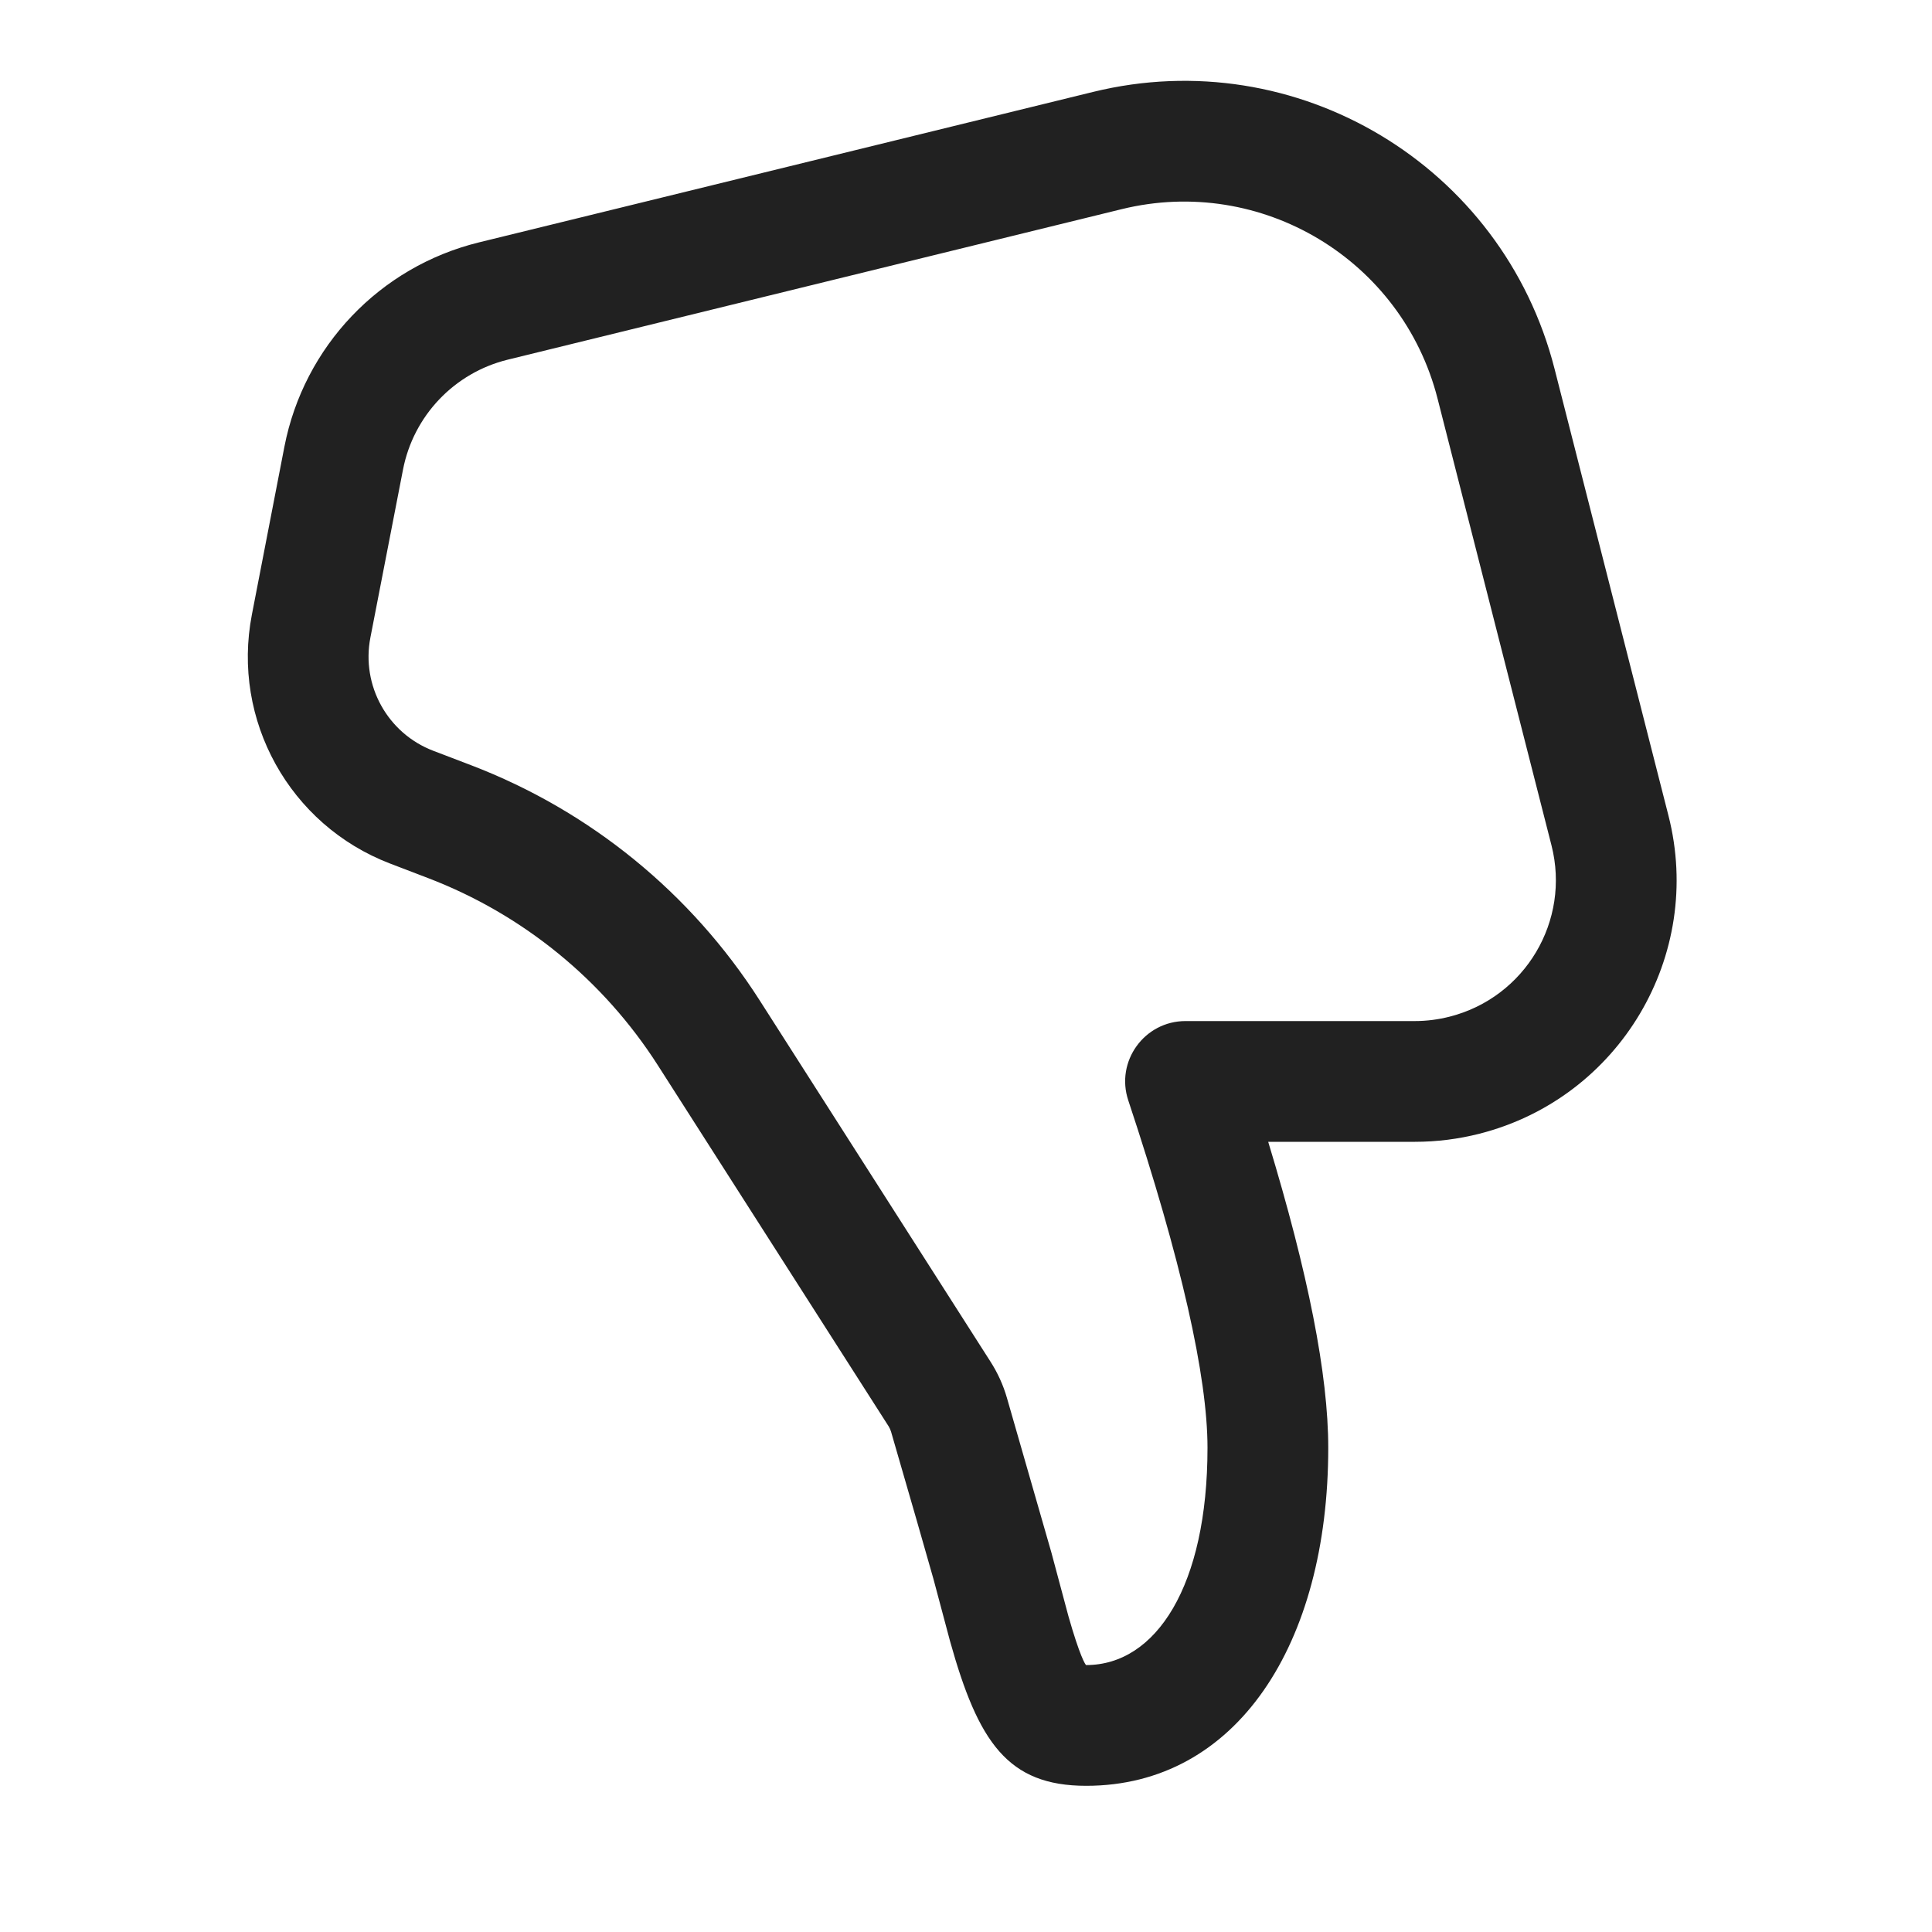
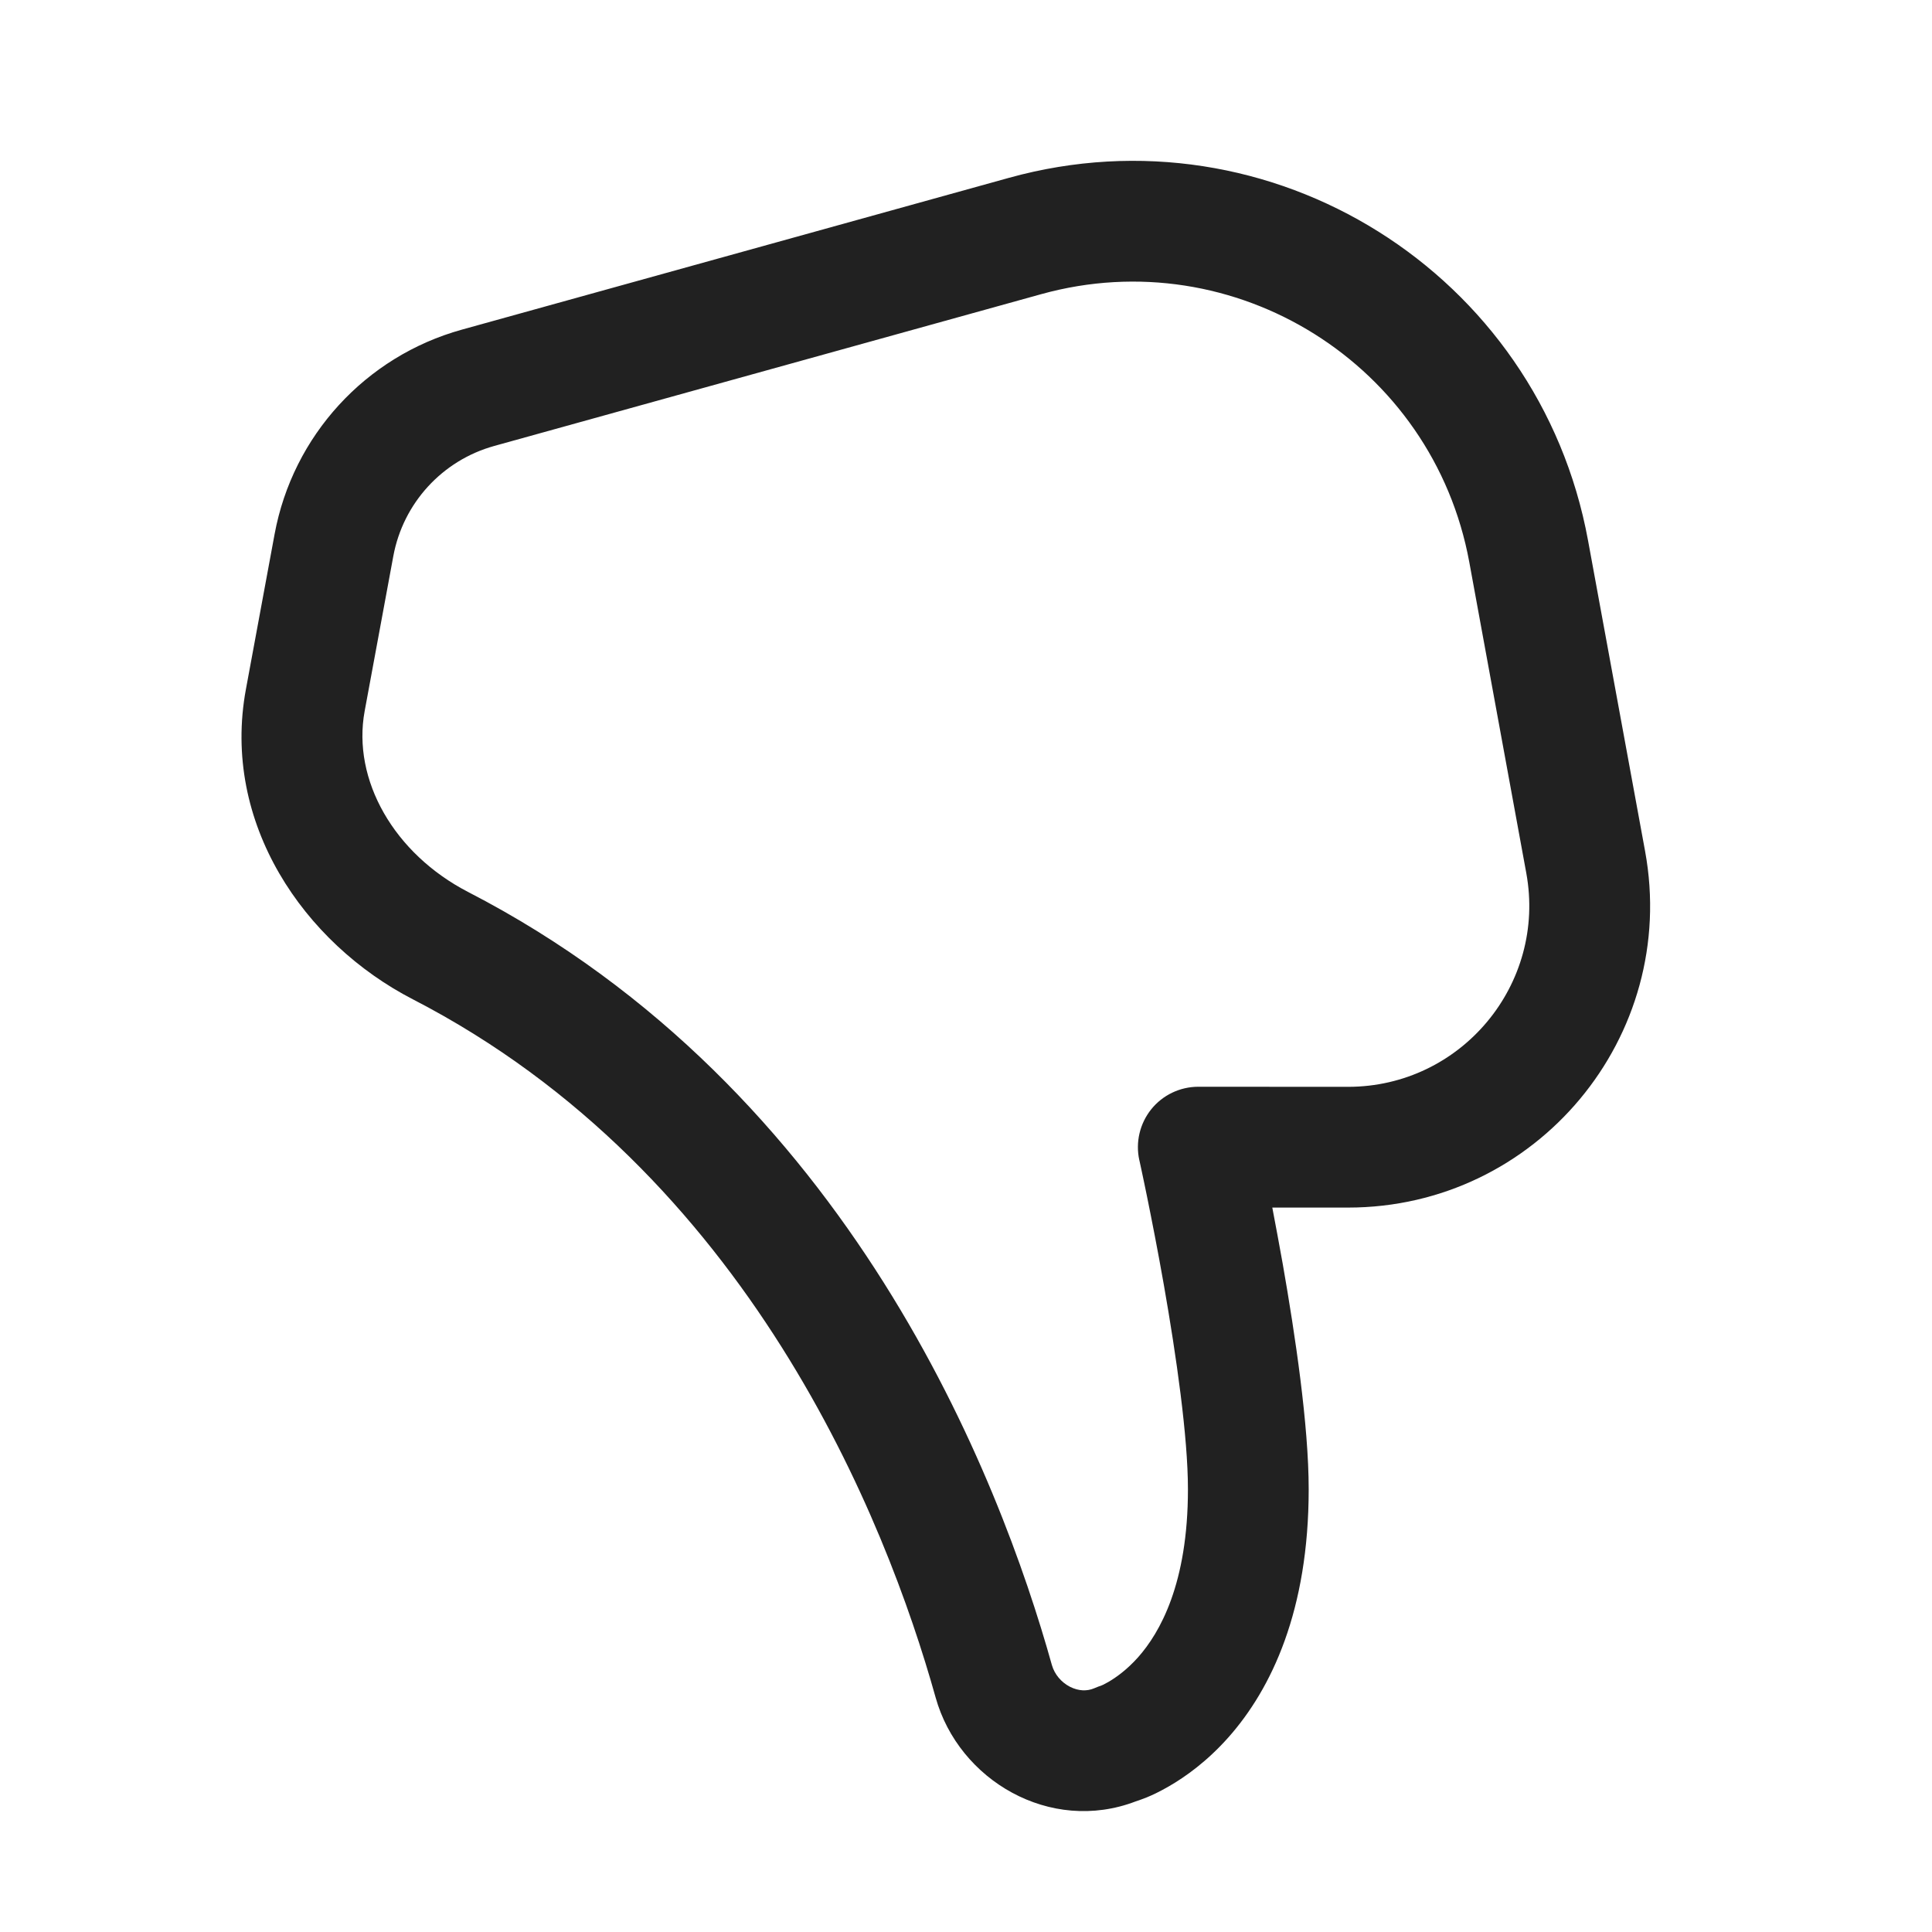
<svg xmlns="http://www.w3.org/2000/svg" width="24" height="24" viewBox="0 0 24 24" fill="none">
-   <path d="M16.5 17.985C16.5 20.427 15.36 22.184 13.493 22.184C12.518 22.184 12.152 21.641 11.802 20.388L11.596 19.616C11.495 19.257 11.319 18.647 11.069 17.785C11.062 17.762 11.052 17.74 11.04 17.72L8.173 13.235C7.495 12.174 6.494 11.358 5.318 10.908L4.845 10.727C3.598 10.249 2.875 8.946 3.129 7.635L3.533 5.549C3.775 4.304 4.718 3.313 5.95 3.011L13.578 1.142C16.109 0.521 18.667 2.056 19.311 4.581L20.726 10.131C21.17 11.87 20.119 13.639 18.38 14.083C18.117 14.15 17.848 14.184 17.577 14.184H15.754C16.25 15.816 16.5 17.076 16.5 17.985ZM4.601 7.921C4.486 8.516 4.815 9.109 5.381 9.326L5.855 9.507C7.33 10.072 8.586 11.095 9.437 12.427L12.303 16.913C12.393 17.053 12.463 17.206 12.509 17.367L13.061 19.287L13.273 20.079C13.412 20.567 13.483 20.684 13.493 20.684C14.361 20.684 15 19.7 15 17.985C15 17.101 14.674 15.65 14.016 13.67C13.854 13.185 14.216 12.684 14.727 12.684H17.577C17.723 12.684 17.868 12.665 18.009 12.629C18.946 12.39 19.512 11.438 19.273 10.501L17.858 4.952C17.417 3.224 15.667 2.174 13.935 2.598L6.307 4.468C5.644 4.631 5.136 5.164 5.006 5.835L4.601 7.921Z" fill="#212121" />
+   <path d="M12.534 2.209C15.789 1.306 19.117 3.391 19.727 6.713L20.436 10.574C20.858 12.878 19.088 15.001 16.746 15.001H15.805C15.845 15.212 15.89 15.45 15.935 15.703C16.089 16.583 16.257 17.704 16.257 18.5C16.257 20.003 15.797 20.977 15.259 21.583C14.996 21.879 14.727 22.072 14.516 22.193C14.41 22.254 14.318 22.298 14.247 22.327C14.201 22.346 14.154 22.362 14.107 22.378C13.046 22.783 11.911 22.117 11.623 21.088C11.008 18.89 9.301 14.566 5.129 12.414C3.775 11.716 2.747 10.223 3.055 8.561L3.411 6.636C3.637 5.414 4.54 4.427 5.737 4.095L12.534 2.209ZM18.252 6.983C17.801 4.528 15.341 2.987 12.935 3.654L6.139 5.54C5.494 5.719 5.008 6.25 4.886 6.908L4.53 8.833C4.372 9.688 4.895 10.605 5.816 11.081C10.56 13.528 12.421 18.372 13.067 20.684C13.1 20.799 13.183 20.898 13.292 20.954C13.399 21.008 13.504 21.01 13.591 20.973C13.694 20.928 13.651 20.96 13.77 20.893C13.861 20.84 13.997 20.745 14.138 20.587C14.407 20.283 14.757 19.676 14.757 18.5C14.757 17.85 14.613 16.846 14.458 15.963C14.382 15.53 14.305 15.141 14.248 14.86C14.22 14.72 14.195 14.608 14.179 14.53C14.166 14.473 14.159 14.434 14.155 14.419C14.155 14.417 14.154 14.414 14.154 14.414L14.153 14.412C14.104 14.19 14.159 13.957 14.301 13.78C14.443 13.603 14.659 13.5 14.886 13.5L16.746 13.501C18.151 13.501 19.213 12.227 18.96 10.845L18.252 6.983Z" fill="#212121" />
</svg>
